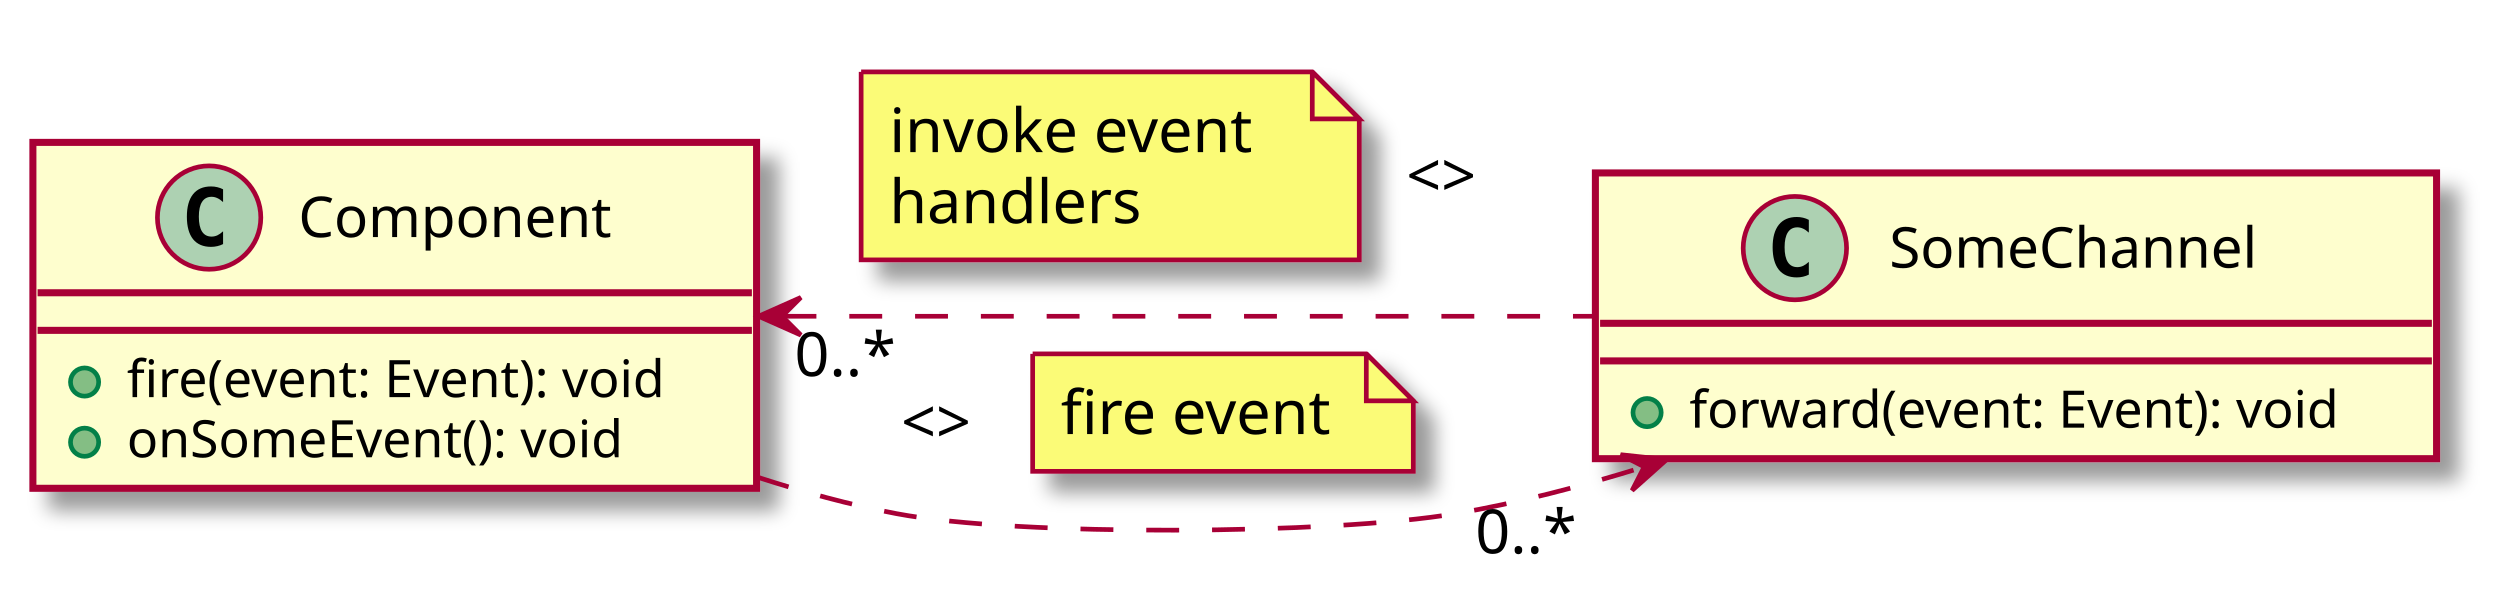
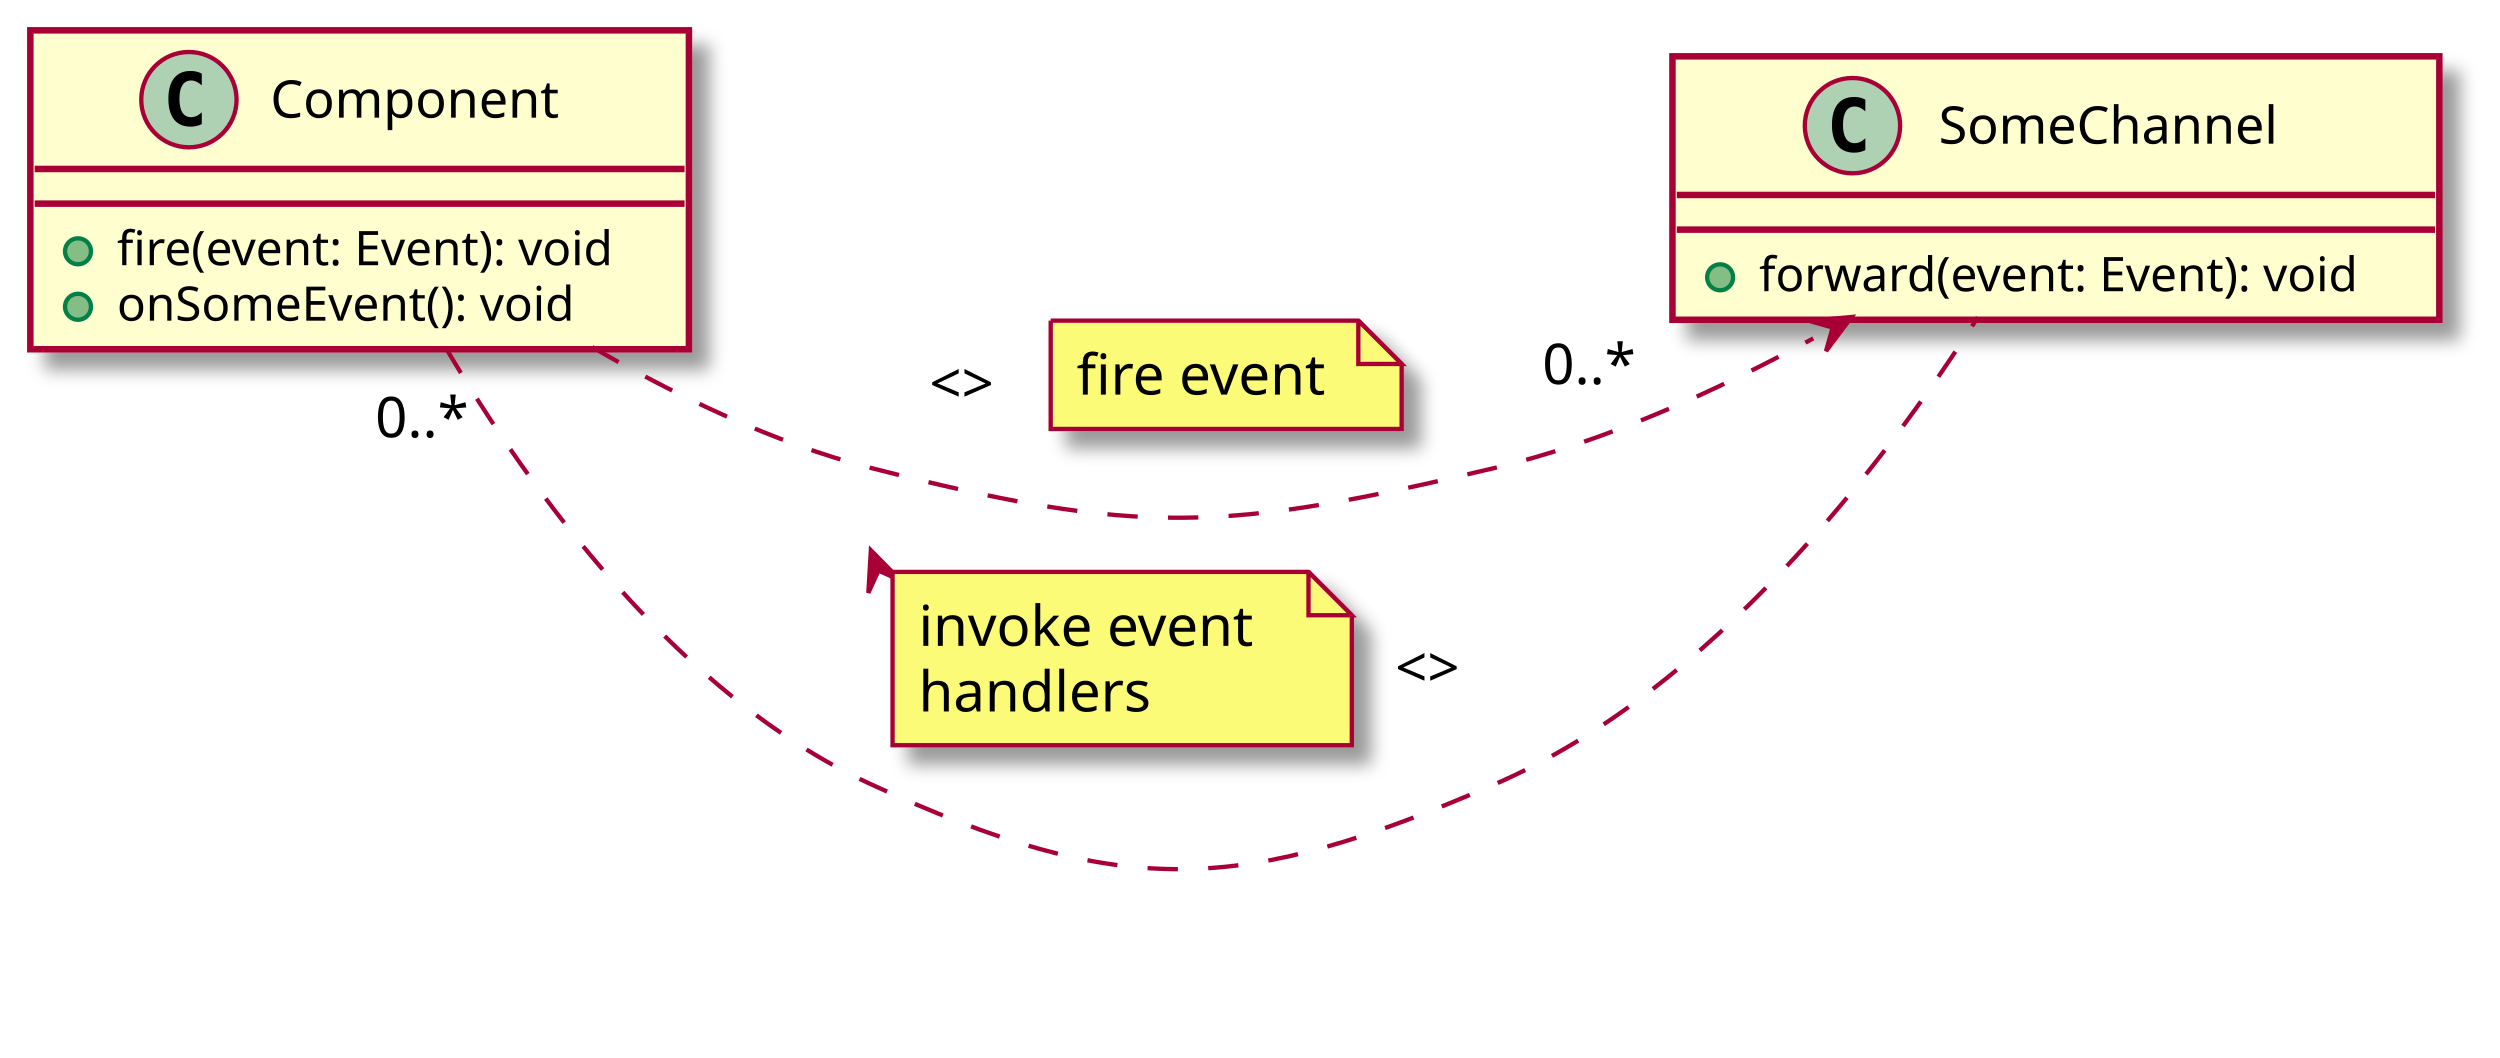
- <svg xmlns="http://www.w3.org/2000/svg" contentScriptType="application/ecmascript" contentStyleType="text/css" height="126px" preserveAspectRatio="none" style="width:532px;height:126px;background:#FFFFFF;" version="1.1" viewBox="0 0 532 126" width="532px" zoomAndPan="magnify">
+ <svg xmlns="http://www.w3.org/2000/svg" contentScriptType="application/ecmascript" contentStyleType="text/css" height="244px" preserveAspectRatio="none" style="width:577px;height:244px;background:#FFFFFF;" version="1.1" viewBox="0 0 577 244" width="577px" zoomAndPan="magnify">
  <defs>
    <filter height="300%" id="f17dwaq4k71bhw" width="300%" x="-1" y="-1">
      <feGaussianBlur result="blurOut" stdDeviation="2.0" />
      <feColorMatrix in="blurOut" result="blurOut2" type="matrix" values="0 0 0 0 0 0 0 0 0 0 0 0 0 0 0 0 0 0 .4 0" />
      <feOffset dx="4.0" dy="4.0" in="blurOut2" result="blurOut3" />
      <feBlend in="SourceGraphic" in2="blurOut3" mode="normal" />
    </filter>
  </defs>
  <g>
-     <rect codeLine="1" fill="#FEFECE" filter="url(#f17dwaq4k71bhw)" height="73.609" id="Component" style="stroke:#A80036;stroke-width:1.5;" width="154" x="7" y="30.3" />
-     <ellipse cx="44.5" cy="46.3" fill="#ADD1B2" rx="11" ry="11" style="stroke:#A80036;stroke-width:1.0;" />
-     <path d="M47.469,51.941 Q46.891,52.237 46.25,52.378 Q45.609,52.534 44.906,52.534 Q42.406,52.534 41.078,50.894 Q39.766,49.237 39.766,46.112 Q39.766,42.987 41.078,41.331 Q42.406,39.675 44.906,39.675 Q45.609,39.675 46.25,39.831 Q46.906,39.987 47.469,40.284 L47.469,43.003 Q46.844,42.425 46.25,42.159 Q45.656,41.878 45.031,41.878 Q43.688,41.878 43,42.956 Q42.312,44.019 42.312,46.112 Q42.312,48.206 43,49.284 Q43.688,50.347 45.031,50.347 Q45.656,50.347 46.25,50.081 Q46.844,49.8 47.469,49.222 L47.469,51.941 Z " fill="#000000" />
-     <text fill="#000000" font-family="sans-serif" font-size="12" lengthAdjust="spacing" textLength="72" x="63.5" y="50.454">Component</text>
-     <line style="stroke:#A80036;stroke-width:1.5;" x1="8" x2="160" y1="62.3" y2="62.3" />
-     <line style="stroke:#A80036;stroke-width:1.5;" x1="8" x2="160" y1="70.3" y2="70.3" />
-     <ellipse cx="18" cy="81.3" fill="#84BE84" rx="3" ry="3" style="stroke:#038048;stroke-width:1.0;" />
-     <text fill="#000000" font-family="sans-serif" font-size="11" lengthAdjust="spacing" textLength="128" x="27" y="84.51">fire(event: Event): void</text>
-     <ellipse cx="18" cy="94.105" fill="#84BE84" rx="3" ry="3" style="stroke:#038048;stroke-width:1.0;" />
-     <text fill="#000000" font-family="sans-serif" font-size="11" lengthAdjust="spacing" textLength="117" x="27" y="97.315">onSomeEvent(): void</text>
-     <rect codeLine="6" fill="#FEFECE" filter="url(#f17dwaq4k71bhw)" height="60.805" id="SomeChannel" style="stroke:#A80036;stroke-width:1.5;" width="179" x="339.5" y="36.8" />
-     <ellipse cx="381.95" cy="52.8" fill="#ADD1B2" rx="11" ry="11" style="stroke:#A80036;stroke-width:1.0;" />
-     <path d="M384.919,58.441 Q384.341,58.737 383.7,58.878 Q383.059,59.034 382.356,59.034 Q379.856,59.034 378.528,57.394 Q377.216,55.737 377.216,52.612 Q377.216,49.487 378.528,47.831 Q379.856,46.175 382.356,46.175 Q383.059,46.175 383.7,46.331 Q384.356,46.487 384.919,46.784 L384.919,49.503 Q384.294,48.925 383.7,48.659 Q383.106,48.378 382.481,48.378 Q381.137,48.378 380.45,49.456 Q379.762,50.519 379.762,52.612 Q379.762,54.706 380.45,55.784 Q381.137,56.847 382.481,56.847 Q383.106,56.847 383.7,56.581 Q384.294,56.3 384.919,55.722 L384.919,58.441 Z " fill="#000000" />
-     <text fill="#000000" font-family="sans-serif" font-size="12" lengthAdjust="spacing" textLength="86" x="402.05" y="56.954">SomeChannel</text>
-     <line style="stroke:#A80036;stroke-width:1.5;" x1="340.5" x2="517.5" y1="68.8" y2="68.8" />
-     <line style="stroke:#A80036;stroke-width:1.5;" x1="340.5" x2="517.5" y1="76.8" y2="76.8" />
-     <ellipse cx="350.5" cy="87.8" fill="#84BE84" rx="3" ry="3" style="stroke:#038048;stroke-width:1.0;" />
-     <text fill="#000000" font-family="sans-serif" font-size="11" lengthAdjust="spacing" textLength="153" x="359.5" y="91.01">forward(event: Event): void</text>
-     <path codeLine="12" d="M161.12,101.52 C170.93,104.71 180.97,107.45 190.75,109.3 C216.73,114.23 283.68,113.76 309.75,109.3 C322.95,107.05 336.63,103.48 349.81,99.36 " fill="none" id="Component-to-SomeChannel-1" style="stroke:#A80036;stroke-width:1.0;stroke-dasharray:7.0,7.0;" />
-     <polygon fill="#A80036" points="354.65,97.81,344.858,96.755,349.89,99.34,347.305,104.371,354.65,97.81" style="stroke:#A80036;stroke-width:1.0;" />
-     <text fill="#000000" font-family="sans-serif" font-size="13" lengthAdjust="spacing" textLength="22" x="191.75" y="94.367">&lt;&gt;</text>
-     <path d="M219.75,75.3 L219.75,100.3 L300.75,100.3 L300.75,85.3 L290.75,75.3 L219.75,75.3 " fill="#FBFB77" filter="url(#f17dwaq4k71bhw)" style="stroke:#A80036;stroke-width:1.0;" />
-     <path d="M290.75,75.3 L290.75,85.3 L300.75,85.3 L290.75,75.3 " fill="#FBFB77" style="stroke:#A80036;stroke-width:1.0;" />
-     <text fill="#000000" font-family="sans-serif" font-size="13" lengthAdjust="spacing" textLength="60" x="225.75" y="92.367">fire event</text>
-     <text fill="#000000" font-family="sans-serif" font-size="13" lengthAdjust="spacing" textLength="23" x="313.943" y="117.75">0..*</text>
-     <path codeLine="15" d="M166.73,67.3 C218.8,67.3 286,67.3 339.33,67.3 " fill="none" id="Component-backto-SomeChannel" style="stroke:#A80036;stroke-width:1.0;stroke-dasharray:7.0,7.0;" />
-     <polygon fill="#A80036" points="161.42,67.3,170.42,71.3,166.42,67.3,170.42,63.3,161.42,67.3" style="stroke:#A80036;stroke-width:1.0;" />
-     <path d="M183.25,15.3 L183.25,55.3 L289.25,55.3 L289.25,25.3 L279.25,15.3 L183.25,15.3 " fill="#FBFB77" filter="url(#f17dwaq4k71bhw)" style="stroke:#A80036;stroke-width:1.0;" />
-     <path d="M279.25,15.3 L279.25,25.3 L289.25,25.3 L279.25,15.3 " fill="#FBFB77" style="stroke:#A80036;stroke-width:1.0;" />
-     <text fill="#000000" font-family="sans-serif" font-size="13" lengthAdjust="spacing" textLength="81" x="189.25" y="32.367">invoke event</text>
-     <text fill="#000000" font-family="sans-serif" font-size="13" lengthAdjust="spacing" textLength="55" x="189.25" y="47.5">handlers</text>
-     <text fill="#000000" font-family="sans-serif" font-size="13" lengthAdjust="spacing" textLength="22" x="299.25" y="41.933">&lt;&gt;</text>
-     <text fill="#000000" font-family="sans-serif" font-size="13" lengthAdjust="spacing" textLength="23" x="169.062" y="80.034">0..*</text>
+     <rect codeLine="1" fill="#FEFECE" filter="url(#f17dwaq4k71bhw)" height="73.609" id="Component" style="stroke:#A80036;stroke-width:1.5;" width="152" x="7" y="7" />
+     <ellipse cx="43.6" cy="23" fill="#ADD1B2" rx="11" ry="11" style="stroke:#A80036;stroke-width:1.0;" />
+     <path d="M46.569,28.641 Q45.991,28.938 45.35,29.078 Q44.709,29.234 44.006,29.234 Q41.506,29.234 40.178,27.594 Q38.866,25.938 38.866,22.812 Q38.866,19.688 40.178,18.031 Q41.506,16.375 44.006,16.375 Q44.709,16.375 45.35,16.531 Q46.006,16.688 46.569,16.984 L46.569,19.703 Q45.944,19.125 45.35,18.859 Q44.756,18.578 44.131,18.578 Q42.788,18.578 42.1,19.656 Q41.413,20.719 41.413,22.812 Q41.413,24.906 42.1,25.984 Q42.788,27.047 44.131,27.047 Q44.756,27.047 45.35,26.781 Q45.944,26.5 46.569,25.922 L46.569,28.641 Z " fill="#000000" />
+     <text fill="#000000" font-family="sans-serif" font-size="12" lengthAdjust="spacing" textLength="72" x="62.4" y="27.154">Component</text>
+     <line style="stroke:#A80036;stroke-width:1.5;" x1="8" x2="158" y1="39" y2="39" />
+     <line style="stroke:#A80036;stroke-width:1.5;" x1="8" x2="158" y1="47" y2="47" />
+     <ellipse cx="18" cy="58" fill="#84BE84" rx="3" ry="3" style="stroke:#038048;stroke-width:1.0;" />
+     <text fill="#000000" font-family="sans-serif" font-size="11" lengthAdjust="spacing" textLength="126" x="27" y="61.21">fire(event: Event): void</text>
+     <ellipse cx="18" cy="70.805" fill="#84BE84" rx="3" ry="3" style="stroke:#038048;stroke-width:1.0;" />
+     <text fill="#000000" font-family="sans-serif" font-size="11" lengthAdjust="spacing" textLength="116" x="27" y="74.015">onSomeEvent(): void</text>
+     <rect codeLine="6" fill="#FEFECE" filter="url(#f17dwaq4k71bhw)" height="60.805" id="SomeChannel" style="stroke:#A80036;stroke-width:1.5;" width="177" x="386" y="13" />
+     <ellipse cx="427.55" cy="29" fill="#ADD1B2" rx="11" ry="11" style="stroke:#A80036;stroke-width:1.0;" />
+     <path d="M430.519,34.641 Q429.941,34.938 429.3,35.078 Q428.659,35.234 427.956,35.234 Q425.456,35.234 424.128,33.594 Q422.816,31.938 422.816,28.812 Q422.816,25.688 424.128,24.031 Q425.456,22.375 427.956,22.375 Q428.659,22.375 429.3,22.531 Q429.956,22.688 430.519,22.984 L430.519,25.703 Q429.894,25.125 429.3,24.859 Q428.706,24.578 428.081,24.578 Q426.738,24.578 426.05,25.656 Q425.363,26.719 425.363,28.812 Q425.363,30.906 426.05,31.984 Q426.738,33.047 428.081,33.047 Q428.706,33.047 429.3,32.781 Q429.894,32.5 430.519,31.922 L430.519,34.641 Z " fill="#000000" />
+     <text fill="#000000" font-family="sans-serif" font-size="12" lengthAdjust="spacing" textLength="86" x="447.45" y="33.154">SomeChannel</text>
+     <line style="stroke:#A80036;stroke-width:1.5;" x1="387" x2="562" y1="45" y2="45" />
+     <line style="stroke:#A80036;stroke-width:1.5;" x1="387" x2="562" y1="53" y2="53" />
+     <ellipse cx="397" cy="64" fill="#84BE84" rx="3" ry="3" style="stroke:#038048;stroke-width:1.0;" />
+     <text fill="#000000" font-family="sans-serif" font-size="11" lengthAdjust="spacing" textLength="151" x="406" y="67.21">forward(event: Event): void</text>
+     <path codeLine="12" d="M136.69,80.11 C156.04,91.35 178.68,102.29 201,108 C263.01,123.85 282.73,122.8 345,108 C370.41,101.96 396.5,90.07 418.5,78.1 " fill="none" id="Component-to-SomeChannel-1" style="stroke:#A80036;stroke-width:1.0;stroke-dasharray:7.0,7.0;" />
+     <polygon fill="#A80036" points="427.35,73.16,417.541,74.048,422.983,75.594,421.436,81.036,427.35,73.16" style="stroke:#A80036;stroke-width:1.0;" />
+     <text fill="#000000" font-family="sans-serif" font-size="13" lengthAdjust="spacing" textLength="22" x="214.5" y="93.067">&lt;&gt;</text>
+     <path d="M242.5,74 L242.5,99 L323.5,99 L323.5,84 L313.5,74 L242.5,74 " fill="#FBFB77" filter="url(#f17dwaq4k71bhw)" style="stroke:#A80036;stroke-width:1.0;" />
+     <path d="M313.5,74 L313.5,84 L323.5,84 L313.5,74 " fill="#FBFB77" style="stroke:#A80036;stroke-width:1.0;" />
+     <text fill="#000000" font-family="sans-serif" font-size="13" lengthAdjust="spacing" textLength="60" x="248.5" y="91.067">fire event</text>
+     <text fill="#000000" font-family="sans-serif" font-size="13" lengthAdjust="spacing" textLength="23" x="355.964" y="88.644">0..*</text>
+     <path codeLine="15" d="M102.77,80.07 C122.29,113.27 156.26,160.37 201,181 C259.12,207.79 286.29,206.48 345,181 C395.39,159.12 435.07,106.79 456.48,73.23 " fill="none" id="Component-backto-SomeChannel" style="stroke:#A80036;stroke-width:1.0;stroke-dasharray:7.0,7.0;" />
+     <polygon fill="#A80036" points="201,127,200.415,136.832,202.756,131.682,207.905,134.023,201,127" style="stroke:#A80036;stroke-width:1.0;" />
+     <line style="stroke:#A80036;stroke-width:1.0;" x1="202.756" x2="273" y1="131.682" y2="154" />
+     <path d="M206,132 L206,172 L312,172 L312,142 L302,132 L206,132 " fill="#FBFB77" filter="url(#f17dwaq4k71bhw)" style="stroke:#A80036;stroke-width:1.0;" />
+     <path d="M302,132 L302,142 L312,142 L302,132 " fill="#FBFB77" style="stroke:#A80036;stroke-width:1.0;" />
+     <text fill="#000000" font-family="sans-serif" font-size="13" lengthAdjust="spacing" textLength="81" x="212" y="149.067">invoke event</text>
+     <text fill="#000000" font-family="sans-serif" font-size="13" lengthAdjust="spacing" textLength="55" x="212" y="164.2">handlers</text>
+     <text fill="#000000" font-family="sans-serif" font-size="13" lengthAdjust="spacing" textLength="22" x="322" y="158.633">&lt;&gt;</text>
+     <text fill="#000000" font-family="sans-serif" font-size="13" lengthAdjust="spacing" textLength="23" x="86.593" y="100.923">0..*</text>
  </g>
</svg>
